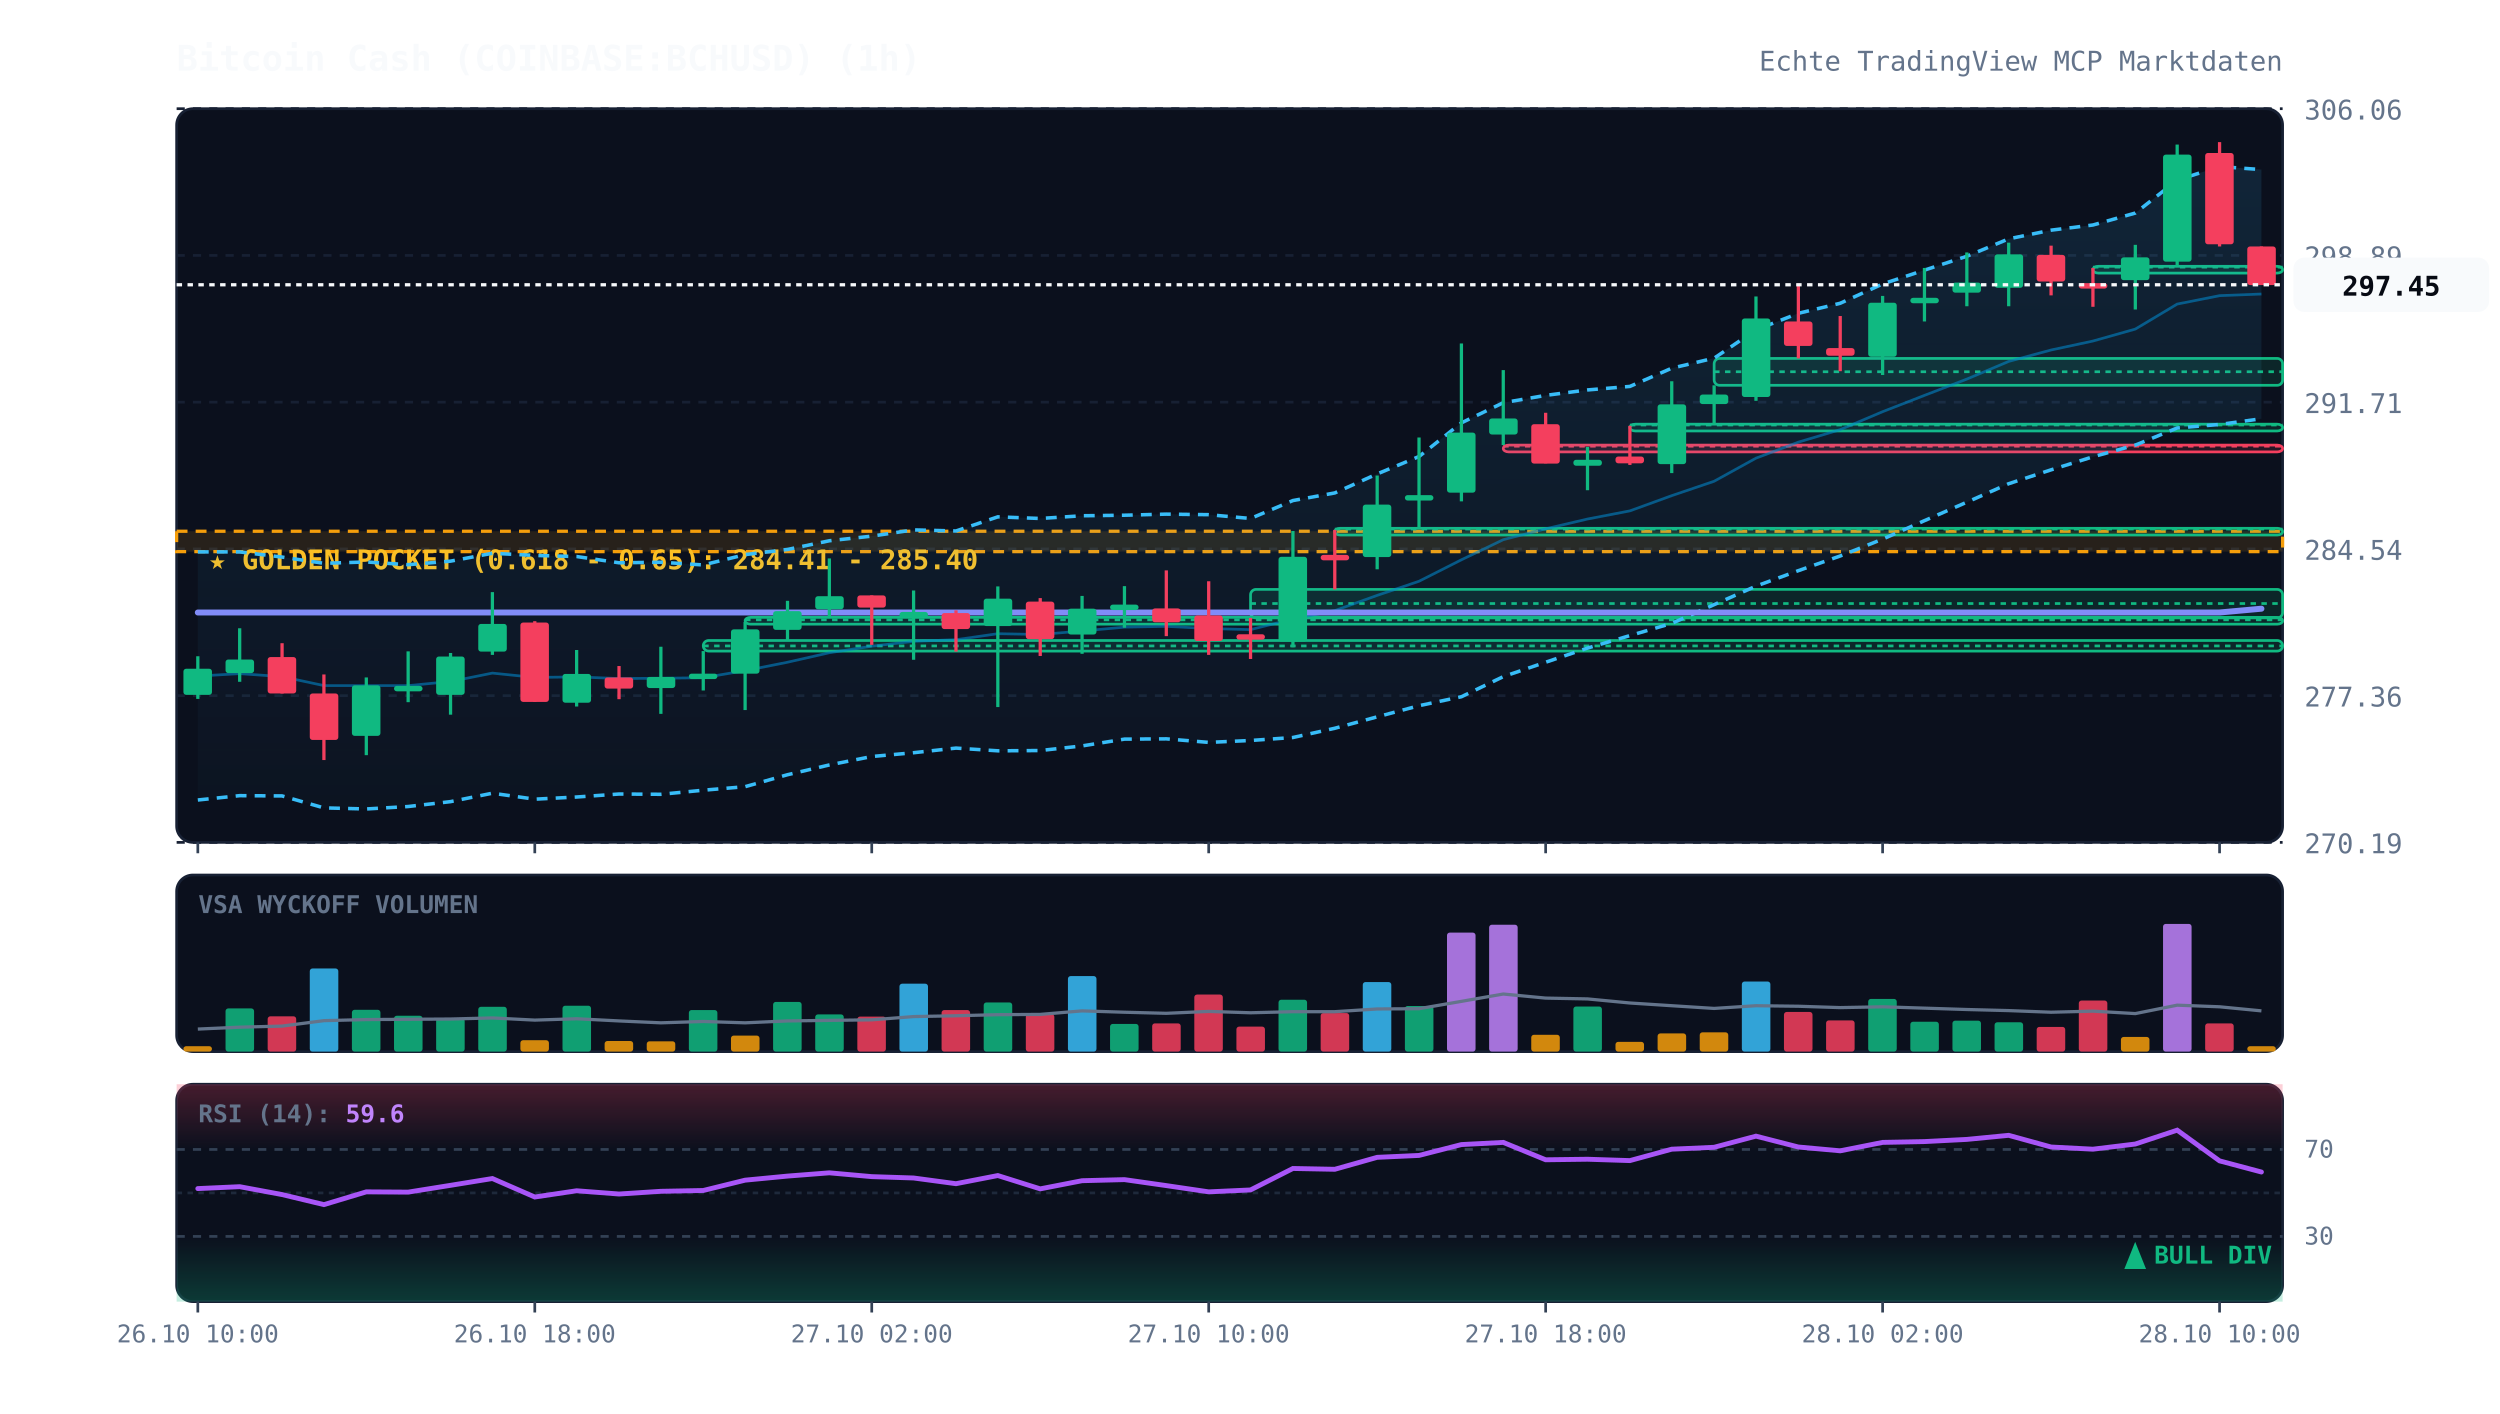
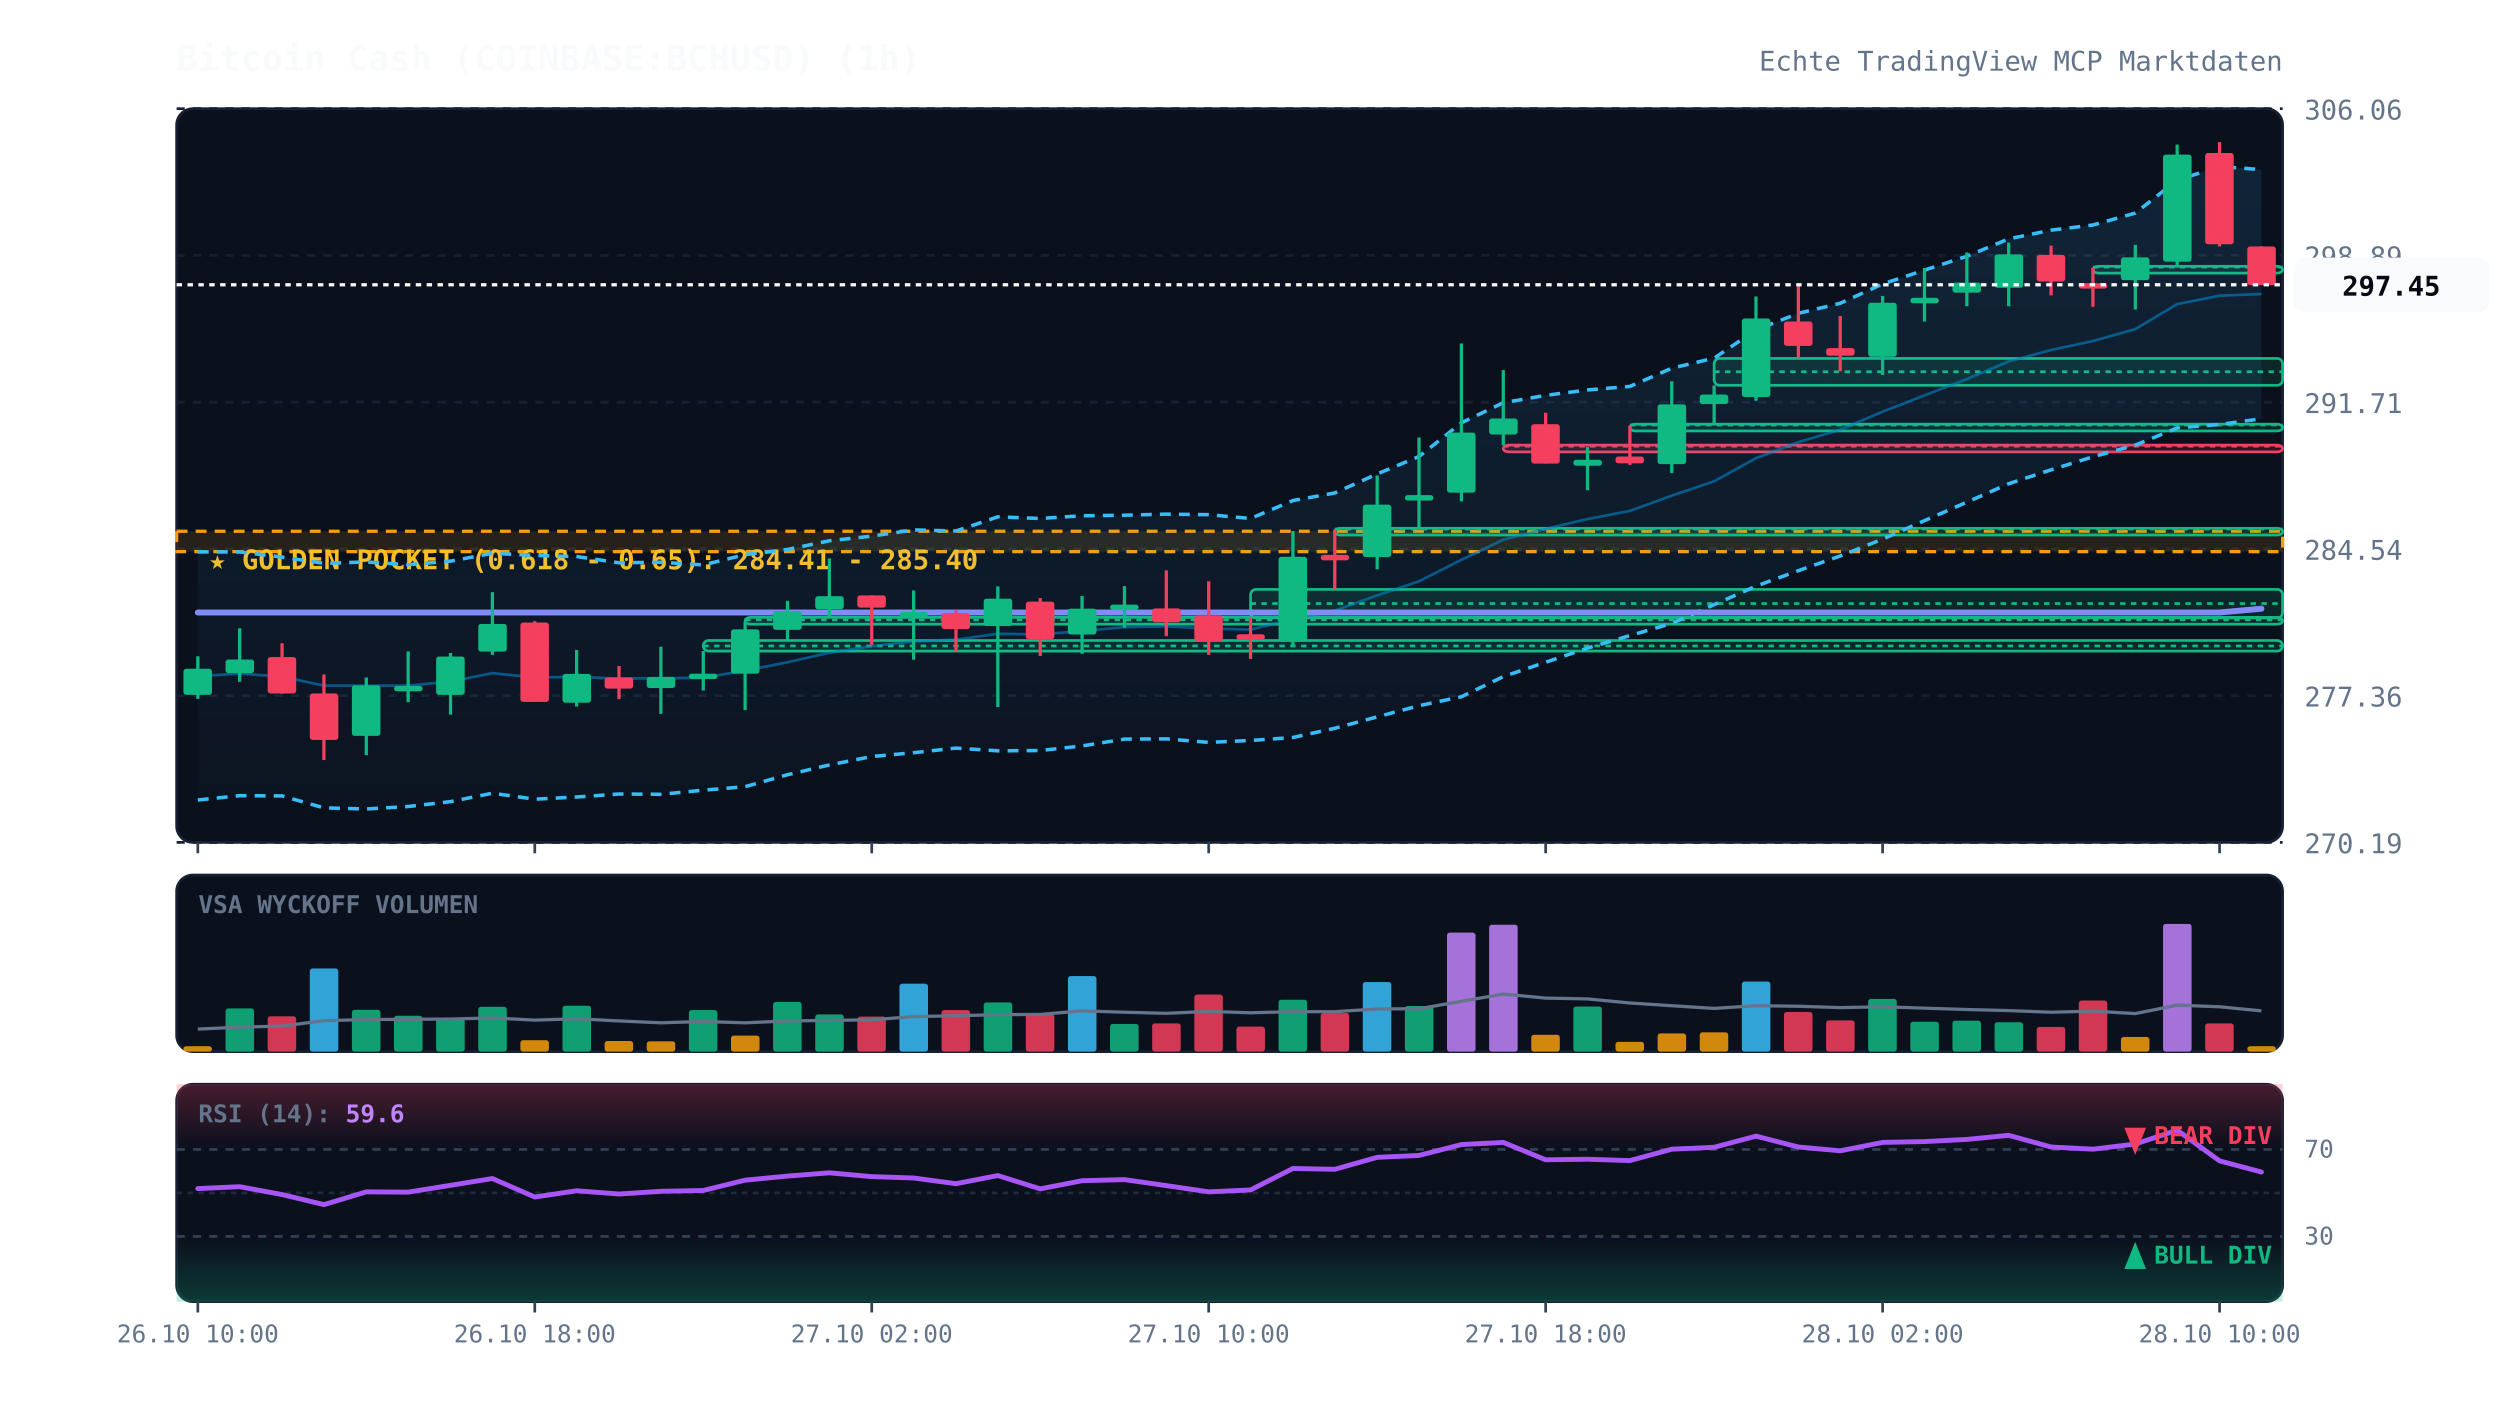
<svg xmlns="http://www.w3.org/2000/svg" viewBox="0 0 920 520" width="100%" height="100%" style="background:#070a13; font-family:'JetBrains Mono', monospace;">
  <defs>
    <linearGradient id="cloud-grad" x1="0%" y1="0%" x2="0%" y2="100%">
      <stop offset="0%" stop-color="#38bdf8" stop-opacity="0.12" />
      <stop offset="100%" stop-color="#38bdf8" stop-opacity="0.02" />
    </linearGradient>
    <linearGradient id="rsi-overbought" x1="0%" y1="0%" x2="0%" y2="100%">
      <stop offset="0%" stop-color="#f43f5e" stop-opacity="0.25" />
      <stop offset="100%" stop-color="#f43f5e" stop-opacity="0.0" />
    </linearGradient>
    <linearGradient id="rsi-oversold" x1="0%" y1="0%" x2="0%" y2="100%">
      <stop offset="0%" stop-color="#10b981" stop-opacity="0.0" />
      <stop offset="100%" stop-color="#10b981" stop-opacity="0.25" />
    </linearGradient>
  </defs>
  <rect x="65" y="40" width="775" height="270" fill="#0b101d" rx="6" stroke="#172033" stroke-width="1" />
  <rect x="65" y="322" width="775" height="65" fill="#0b101d" rx="6" stroke="#172033" stroke-width="1" />
  <rect x="65" y="399" width="775" height="80" fill="#0b101d" rx="6" stroke="#172033" stroke-width="1" />
  <line x1="65" y1="310.0" x2="840" y2="310.0" stroke="#172033" stroke-dasharray="3,3" stroke-width="1" />
  <text x="848" y="314.0" fill="#64748b" font-size="10" text-anchor="start">270.19</text>
  <line x1="65" y1="256.0" x2="840" y2="256.0" stroke="#172033" stroke-dasharray="3,3" stroke-width="1" />
  <text x="848" y="260.0" fill="#64748b" font-size="10" text-anchor="start">277.36</text>
  <line x1="65" y1="202.0" x2="840" y2="202.0" stroke="#172033" stroke-dasharray="3,3" stroke-width="1" />
  <text x="848" y="206.0" fill="#64748b" font-size="10" text-anchor="start">284.54</text>
  <line x1="65" y1="148.0" x2="840" y2="148.0" stroke="#172033" stroke-dasharray="3,3" stroke-width="1" />
  <text x="848" y="152.0" fill="#64748b" font-size="10" text-anchor="start">291.71</text>
  <line x1="65" y1="94.0" x2="840" y2="94.0" stroke="#172033" stroke-dasharray="3,3" stroke-width="1" />
  <text x="848" y="98.0" fill="#64748b" font-size="10" text-anchor="start">298.89</text>
  <line x1="65" y1="40.0" x2="840" y2="40.0" stroke="#172033" stroke-dasharray="3,3" stroke-width="1" />
  <text x="848" y="44.0" fill="#64748b" font-size="10" text-anchor="start">306.06</text>
  <rect x="65" y="195.5" width="775" height="7.5" fill="rgba(245, 158, 11, 0.12)" stroke="#f59e0b" stroke-dasharray="4,3" stroke-width="1.2" />
  <text x="77" y="209.5" fill="#fbbf24" font-size="10" font-weight="bold">★ GOLDEN POCKET (0.618 - 0.65): 284.41 - 285.40</text>
  <rect x="258.8" y="235.7" width="581.2" height="3.9" fill="rgba(16, 185, 129, 0.13)" stroke="#10b981" stroke-width="1" rx="2" />
  <line x1="258.8" y1="237.7" x2="840" y2="237.7" stroke="#10b981" stroke-dasharray="2,2" stroke-width="1" />
  <rect x="274.2" y="227.2" width="565.8" height="2.5" fill="rgba(16, 185, 129, 0.13)" stroke="#10b981" stroke-width="1" rx="2" />
  <line x1="274.2" y1="228.1" x2="840" y2="228.1" stroke="#10b981" stroke-dasharray="2,2" stroke-width="1" />
  <rect x="460.2" y="216.9" width="379.8" height="10.5" fill="rgba(16, 185, 129, 0.13)" stroke="#10b981" stroke-width="1" rx="2" />
  <line x1="460.2" y1="222.1" x2="840" y2="222.1" stroke="#10b981" stroke-dasharray="2,2" stroke-width="1" />
  <rect x="491.2" y="194.4" width="348.8" height="2.5" fill="rgba(16, 185, 129, 0.13)" stroke="#10b981" stroke-width="1" rx="2" />
  <line x1="491.2" y1="194.7" x2="840" y2="194.7" stroke="#10b981" stroke-dasharray="2,2" stroke-width="1" />
  <rect x="553.2" y="163.8" width="286.8" height="2.5" fill="rgba(244, 63, 94, 0.13)" stroke="#f43f5e" stroke-width="1" rx="2" />
  <line x1="553.2" y1="164.2" x2="840" y2="164.2" stroke="#f43f5e" stroke-dasharray="2,2" stroke-width="1" />
  <rect x="599.8" y="156.1" width="240.2" height="2.5" fill="rgba(16, 185, 129, 0.13)" stroke="#10b981" stroke-width="1" rx="2" />
  <line x1="599.8" y1="156.4" x2="840" y2="156.4" stroke="#10b981" stroke-dasharray="2,2" stroke-width="1" />
  <rect x="630.8" y="131.9" width="209.2" height="9.9" fill="rgba(16, 185, 129, 0.13)" stroke="#10b981" stroke-width="1" rx="2" />
  <line x1="630.8" y1="136.8" x2="840" y2="136.8" stroke="#10b981" stroke-dasharray="2,2" stroke-width="1" />
  <rect x="770.2" y="98.0" width="69.8" height="2.5" fill="rgba(16, 185, 129, 0.13)" stroke="#10b981" stroke-width="1" rx="2" />
  <line x1="770.2" y1="98.3" x2="840" y2="98.3" stroke="#10b981" stroke-dasharray="2,2" stroke-width="1" />
  <polygon points="72.8,203.1 88.2,203.1 103.8,205.0 119.2,207.3 134.8,206.8 150.2,207.8 165.8,206.5 181.2,203.6 196.8,204.4 212.2,204.8 227.8,207.1 243.2,206.9 258.8,207.9 274.2,204.1 289.8,202.2 305.2,199.0 320.8,197.3 336.2,195.0 351.8,195.4 367.2,190.2 382.8,190.8 398.2,189.8 413.8,189.6 429.2,189.2 444.8,189.4 460.2,190.8 475.8,184.2 491.2,181.4 506.8,174.4 522.2,168.0 537.8,155.6 553.2,148.2 568.8,145.5 584.2,143.5 599.8,142.2 615.2,135.5 630.8,131.8 646.2,121.4 661.8,115.3 677.2,111.6 692.8,104.5 708.2,99.4 723.8,94.3 739.2,87.9 754.8,84.7 770.2,82.8 785.8,78.4 801.2,66.3 816.8,61.3 832.2,62.4 832.2,154.1 816.8,156.2 801.2,157.5 785.8,163.8 770.2,168.1 754.8,172.9 739.2,178.0 723.8,184.8 708.2,191.6 692.8,198.4 677.2,204.6 661.8,210.0 646.2,215.7 630.8,222.5 615.2,229.4 599.8,233.9 584.2,238.5 568.8,243.7 553.2,249.0 537.8,256.4 522.2,259.7 506.8,263.8 491.2,268.0 475.8,271.4 460.2,272.5 444.8,273.2 429.2,271.9 413.8,272.0 398.2,274.5 382.8,276.2 367.2,276.3 351.8,275.3 336.2,277.0 320.8,278.4 305.2,281.5 289.8,285.1 274.2,289.5 258.8,290.8 243.2,292.3 227.8,292.2 212.2,293.3 196.8,294.1 181.2,291.9 165.8,295.0 150.2,296.8 134.8,297.7 119.2,297.3 103.8,292.9 88.2,292.8 72.8,294.4" fill="url(#cloud-grad)" />
  <polyline points="72.8,203.1 88.2,203.1 103.8,205.0 119.2,207.3 134.8,206.8 150.2,207.8 165.8,206.5 181.2,203.6 196.8,204.4 212.2,204.8 227.8,207.1 243.2,206.9 258.8,207.9 274.2,204.1 289.8,202.2 305.2,199.0 320.8,197.3 336.2,195.0 351.8,195.4 367.2,190.2 382.8,190.8 398.2,189.8 413.8,189.6 429.2,189.2 444.8,189.4 460.2,190.8 475.8,184.2 491.2,181.4 506.8,174.4 522.2,168.0 537.8,155.6 553.2,148.2 568.8,145.5 584.2,143.5 599.8,142.2 615.2,135.5 630.8,131.8 646.2,121.4 661.8,115.3 677.2,111.6 692.8,104.5 708.2,99.4 723.8,94.3 739.2,87.9 754.8,84.7 770.2,82.8 785.8,78.4 801.2,66.3 816.8,61.3 832.2,62.4" fill="none" stroke="#38bdf8" stroke-width="1.3" stroke-dasharray="4,3" />
  <polyline points="72.8,294.4 88.2,292.8 103.8,292.9 119.2,297.3 134.8,297.7 150.2,296.8 165.8,295.0 181.2,291.9 196.8,294.1 212.2,293.3 227.8,292.2 243.2,292.3 258.8,290.8 274.2,289.5 289.8,285.1 305.2,281.5 320.8,278.4 336.2,277.0 351.8,275.3 367.2,276.3 382.8,276.2 398.2,274.5 413.8,272.0 429.2,271.9 444.8,273.2 460.2,272.5 475.8,271.4 491.2,268.0 506.8,263.8 522.2,259.7 537.8,256.4 553.2,249.0 568.8,243.7 584.2,238.5 599.8,233.9 615.2,229.4 630.8,222.5 646.2,215.7 661.8,210.0 677.2,204.6 692.8,198.4 708.2,191.6 723.8,184.8 739.2,178.0 754.8,172.9 770.2,168.1 785.8,163.8 801.2,157.5 816.8,156.2 832.2,154.1" fill="none" stroke="#38bdf8" stroke-width="1.3" stroke-dasharray="4,3" />
  <polyline points="72.8,248.8 88.2,247.9 103.8,249.0 119.2,252.3 134.8,252.3 150.2,252.3 165.8,250.8 181.2,247.7 196.8,249.3 212.2,249.1 227.8,249.7 243.2,249.6 258.8,249.4 274.2,246.8 289.8,243.7 305.2,240.2 320.8,237.8 336.2,236.0 351.8,235.4 367.2,233.2 382.8,233.5 398.2,232.2 413.8,230.8 429.2,230.5 444.8,231.3 460.2,231.7 475.8,227.8 491.2,224.7 506.8,219.1 522.2,213.9 537.8,206.0 553.2,198.6 568.8,194.6 584.2,191.0 599.8,188.0 615.2,182.4 630.8,177.1 646.2,168.6 661.8,162.7 677.2,158.1 692.8,151.5 708.2,145.5 723.8,139.5 739.2,133.0 754.8,128.8 770.2,125.5 785.8,121.1 801.2,111.9 816.8,108.8 832.2,108.2" fill="none" stroke="#0284c7" stroke-width="1.0" stroke-opacity="0.6" />
  <polyline points="72.8,225.4 88.2,225.4 103.8,225.4 119.2,225.4 134.8,225.4 150.2,225.4 165.8,225.4 181.2,225.4 196.8,225.4 212.2,225.4 227.8,225.4 243.2,225.4 258.8,225.4 274.2,225.4 289.8,225.4 305.2,225.4 320.8,225.4 336.2,225.4 351.8,225.4 367.2,225.4 382.8,225.4 398.2,225.4 413.8,225.4 429.2,225.4 444.8,225.4 460.2,225.4 475.8,225.4 491.2,225.4 506.8,225.4 522.2,225.4 537.8,225.4 553.2,225.4 568.8,225.4 584.2,225.4 599.8,225.4 615.2,225.4 630.8,225.4 646.2,225.4 661.8,225.4 677.2,225.4 692.8,225.4 708.2,225.4 723.8,225.4 739.2,225.4 754.8,225.4 770.2,225.4 785.8,225.4 801.2,225.4 816.8,225.4 832.2,224.0" fill="none" stroke="#818cf8" stroke-width="2.2" stroke-linecap="round" />
  <line x1="72.8" y1="241.5" x2="72.8" y2="257.2" stroke="#10b981" stroke-width="1.2" />
  <rect x="67.5" y="246.1" width="10.5" height="9.6" fill="#10b981" rx="1" />
  <line x1="88.2" y1="231.2" x2="88.2" y2="250.9" stroke="#10b981" stroke-width="1.2" />
  <rect x="83.0" y="242.7" width="10.5" height="5.0" fill="#10b981" rx="1" />
  <line x1="103.8" y1="236.7" x2="103.8" y2="255.2" stroke="#f43f5e" stroke-width="1.2" />
  <rect x="98.5" y="241.8" width="10.5" height="13.4" fill="#f43f5e" rx="1" />
  <line x1="119.2" y1="248.2" x2="119.2" y2="279.7" stroke="#f43f5e" stroke-width="1.2" />
  <rect x="114.0" y="255.2" width="10.5" height="17.1" fill="#f43f5e" rx="1" />
  <line x1="134.8" y1="249.3" x2="134.8" y2="277.9" stroke="#10b981" stroke-width="1.2" />
  <rect x="129.5" y="252.2" width="10.5" height="18.6" fill="#10b981" rx="1" />
  <line x1="150.2" y1="239.7" x2="150.2" y2="258.4" stroke="#10b981" stroke-width="1.2" />
  <rect x="145.0" y="252.4" width="10.5" height="2.0" fill="#10b981" rx="1" />
  <line x1="165.8" y1="240.3" x2="165.8" y2="263.0" stroke="#10b981" stroke-width="1.2" />
  <rect x="160.5" y="241.6" width="10.5" height="14.1" fill="#10b981" rx="1" />
  <line x1="181.2" y1="217.9" x2="181.2" y2="241.0" stroke="#10b981" stroke-width="1.2" />
  <rect x="176.0" y="229.6" width="10.5" height="10.2" fill="#10b981" rx="1" />
  <line x1="196.8" y1="228.6" x2="196.8" y2="258.3" stroke="#f43f5e" stroke-width="1.2" />
  <rect x="191.5" y="229.1" width="10.5" height="29.2" fill="#f43f5e" rx="1" />
  <line x1="212.2" y1="239.2" x2="212.2" y2="260.0" stroke="#10b981" stroke-width="1.2" />
  <rect x="207.0" y="248.0" width="10.5" height="10.6" fill="#10b981" rx="1" />
  <line x1="227.8" y1="245.1" x2="227.8" y2="257.3" stroke="#f43f5e" stroke-width="1.2" />
  <rect x="222.5" y="249.3" width="10.5" height="4.1" fill="#f43f5e" rx="1" />
  <line x1="243.2" y1="238.0" x2="243.2" y2="262.7" stroke="#10b981" stroke-width="1.2" />
  <rect x="238.0" y="249.1" width="10.5" height="4.1" fill="#10b981" rx="1" />
  <line x1="258.8" y1="239.6" x2="258.8" y2="254.1" stroke="#10b981" stroke-width="1.2" />
  <rect x="253.5" y="247.9" width="10.5" height="2.0" fill="#10b981" rx="1" />
  <line x1="274.2" y1="228.9" x2="274.2" y2="261.3" stroke="#10b981" stroke-width="1.2" />
  <rect x="269.0" y="231.6" width="10.5" height="16.3" fill="#10b981" rx="1" />
  <line x1="289.8" y1="221.1" x2="289.8" y2="235.7" stroke="#10b981" stroke-width="1.2" />
  <rect x="284.5" y="224.9" width="10.5" height="6.9" fill="#10b981" rx="1" />
  <line x1="305.2" y1="205.5" x2="305.2" y2="227.2" stroke="#10b981" stroke-width="1.2" />
  <rect x="300.0" y="219.4" width="10.5" height="4.8" fill="#10b981" rx="1" />
  <line x1="320.8" y1="219.1" x2="320.8" y2="237.3" stroke="#f43f5e" stroke-width="1.2" />
  <rect x="315.5" y="219.1" width="10.5" height="4.5" fill="#f43f5e" rx="1" />
  <line x1="336.2" y1="217.3" x2="336.2" y2="242.8" stroke="#10b981" stroke-width="1.2" />
  <rect x="331.0" y="225.2" width="10.5" height="2.0" fill="#10b981" rx="1" />
  <line x1="351.8" y1="224.6" x2="351.8" y2="239.8" stroke="#f43f5e" stroke-width="1.2" />
  <rect x="346.5" y="225.6" width="10.5" height="5.9" fill="#f43f5e" rx="1" />
  <line x1="367.2" y1="215.8" x2="367.2" y2="260.2" stroke="#10b981" stroke-width="1.2" />
  <rect x="362.0" y="220.3" width="10.5" height="10.1" fill="#10b981" rx="1" />
  <line x1="382.8" y1="220.1" x2="382.8" y2="241.4" stroke="#f43f5e" stroke-width="1.2" />
  <rect x="377.5" y="221.4" width="10.5" height="13.8" fill="#f43f5e" rx="1" />
  <line x1="398.2" y1="219.3" x2="398.2" y2="240.6" stroke="#10b981" stroke-width="1.2" />
  <rect x="393.0" y="224.0" width="10.5" height="9.5" fill="#10b981" rx="1" />
  <line x1="413.8" y1="215.7" x2="413.8" y2="231.0" stroke="#10b981" stroke-width="1.2" />
  <rect x="408.5" y="222.5" width="10.5" height="2.0" fill="#10b981" rx="1" />
  <line x1="429.2" y1="209.9" x2="429.2" y2="234.1" stroke="#f43f5e" stroke-width="1.2" />
  <rect x="424.0" y="223.9" width="10.5" height="5.1" fill="#f43f5e" rx="1" />
  <line x1="444.8" y1="213.9" x2="444.8" y2="241.0" stroke="#f43f5e" stroke-width="1.2" />
  <rect x="439.5" y="226.5" width="10.5" height="9.4" fill="#f43f5e" rx="1" />
  <line x1="460.2" y1="227.4" x2="460.2" y2="242.5" stroke="#f43f5e" stroke-width="1.2" />
  <rect x="455.0" y="233.4" width="10.5" height="2.0" fill="#f43f5e" rx="1" />
  <line x1="475.8" y1="195.4" x2="475.8" y2="238.2" stroke="#10b981" stroke-width="1.2" />
  <rect x="470.5" y="204.9" width="10.5" height="31.2" fill="#10b981" rx="1" />
  <line x1="491.2" y1="195.0" x2="491.2" y2="216.9" stroke="#f43f5e" stroke-width="1.2" />
  <rect x="486.0" y="204.2" width="10.5" height="2.0" fill="#f43f5e" rx="1" />
  <line x1="506.8" y1="175.0" x2="506.8" y2="209.5" stroke="#10b981" stroke-width="1.2" />
  <rect x="501.5" y="185.7" width="10.5" height="19.3" fill="#10b981" rx="1" />
  <line x1="522.2" y1="161.0" x2="522.2" y2="194.4" stroke="#10b981" stroke-width="1.2" />
  <rect x="517.0" y="182.2" width="10.5" height="2.0" fill="#10b981" rx="1" />
  <line x1="537.8" y1="126.4" x2="537.8" y2="184.5" stroke="#10b981" stroke-width="1.2" />
  <rect x="532.5" y="159.2" width="10.5" height="22.1" fill="#10b981" rx="1" />
  <line x1="553.2" y1="136.2" x2="553.2" y2="163.8" stroke="#10b981" stroke-width="1.2" />
  <rect x="548.0" y="154.0" width="10.5" height="5.9" fill="#10b981" rx="1" />
  <line x1="568.8" y1="151.9" x2="568.8" y2="170.5" stroke="#f43f5e" stroke-width="1.2" />
  <rect x="563.5" y="156.1" width="10.5" height="14.5" fill="#f43f5e" rx="1" />
  <line x1="584.2" y1="164.5" x2="584.2" y2="180.4" stroke="#10b981" stroke-width="1.2" />
  <rect x="579.0" y="169.2" width="10.5" height="2.2" fill="#10b981" rx="1" />
  <line x1="599.8" y1="156.7" x2="599.8" y2="171.1" stroke="#f43f5e" stroke-width="1.2" />
  <rect x="594.5" y="168.0" width="10.5" height="2.5" fill="#f43f5e" rx="1" />
  <line x1="615.2" y1="140.3" x2="615.2" y2="174.1" stroke="#10b981" stroke-width="1.2" />
  <rect x="610.0" y="148.8" width="10.5" height="22.0" fill="#10b981" rx="1" />
  <line x1="630.8" y1="141.8" x2="630.8" y2="156.1" stroke="#10b981" stroke-width="1.2" />
  <rect x="625.5" y="145.2" width="10.5" height="3.5" fill="#10b981" rx="1" />
  <line x1="646.2" y1="109.1" x2="646.2" y2="147.5" stroke="#10b981" stroke-width="1.2" />
  <rect x="641.0" y="117.2" width="10.5" height="28.9" fill="#10b981" rx="1" />
  <line x1="661.8" y1="104.4" x2="661.8" y2="131.9" stroke="#f43f5e" stroke-width="1.2" />
  <rect x="656.5" y="118.3" width="10.5" height="9.0" fill="#f43f5e" rx="1" />
  <line x1="677.2" y1="116.3" x2="677.2" y2="136.6" stroke="#f43f5e" stroke-width="1.2" />
  <rect x="672.0" y="128.1" width="10.5" height="2.8" fill="#f43f5e" rx="1" />
  <line x1="692.8" y1="108.9" x2="692.8" y2="138.0" stroke="#10b981" stroke-width="1.2" />
  <rect x="687.5" y="111.4" width="10.5" height="19.9" fill="#10b981" rx="1" />
  <line x1="708.2" y1="98.6" x2="708.2" y2="118.3" stroke="#10b981" stroke-width="1.2" />
  <rect x="703.0" y="109.6" width="10.5" height="2.0" fill="#10b981" rx="1" />
  <line x1="723.8" y1="92.9" x2="723.8" y2="112.7" stroke="#10b981" stroke-width="1.2" />
  <rect x="718.5" y="104.0" width="10.5" height="3.7" fill="#10b981" rx="1" />
  <line x1="739.2" y1="89.3" x2="739.2" y2="112.7" stroke="#10b981" stroke-width="1.2" />
  <rect x="734.0" y="93.6" width="10.5" height="12.3" fill="#10b981" rx="1" />
  <line x1="754.8" y1="90.4" x2="754.8" y2="108.7" stroke="#f43f5e" stroke-width="1.2" />
  <rect x="749.5" y="93.8" width="10.5" height="9.8" fill="#f43f5e" rx="1" />
  <line x1="770.2" y1="98.6" x2="770.2" y2="112.9" stroke="#f43f5e" stroke-width="1.2" />
  <rect x="765.0" y="104.2" width="10.5" height="2.0" fill="#f43f5e" rx="1" />
  <line x1="785.8" y1="90.1" x2="785.8" y2="113.9" stroke="#10b981" stroke-width="1.2" />
  <rect x="780.5" y="94.7" width="10.5" height="8.4" fill="#10b981" rx="1" />
  <line x1="801.2" y1="53.2" x2="801.2" y2="98.0" stroke="#10b981" stroke-width="1.2" />
  <rect x="796.0" y="56.9" width="10.5" height="39.4" fill="#10b981" rx="1" />
  <line x1="816.8" y1="52.3" x2="816.8" y2="90.7" stroke="#f43f5e" stroke-width="1.2" />
  <rect x="811.5" y="56.3" width="10.5" height="33.6" fill="#f43f5e" rx="1" />
  <line x1="832.2" y1="90.7" x2="832.2" y2="104.8" stroke="#f43f5e" stroke-width="1.2" />
  <rect x="827.0" y="90.7" width="10.5" height="14.2" fill="#f43f5e" rx="1" />
  <line x1="65" y1="104.8" x2="840" y2="104.8" stroke="#f8fafc" stroke-width="1.2" stroke-dasharray="2,2" />
  <rect x="844" y="94.8" width="72" height="20" fill="#f8fafc" rx="4" />
  <text x="880" y="108.8" fill="#070a13" font-size="10" font-weight="bold" text-anchor="middle">297.45</text>
  <text x="73" y="336" fill="#64748b" font-size="9" font-weight="bold">VSA WYCKOFF VOLUMEN</text>
  <rect x="67.5" y="385.0" width="10.5" height="2.0" fill="#f59e0b" opacity="0.85" rx="1" />
  <rect x="83.0" y="371.1" width="10.5" height="15.9" fill="#10b981" opacity="0.85" rx="1" />
  <rect x="98.5" y="374.0" width="10.5" height="13.0" fill="#f43f5e" opacity="0.85" rx="1" />
  <rect x="114.0" y="356.4" width="10.5" height="30.6" fill="#38bdf8" opacity="0.85" rx="1" />
  <rect x="129.5" y="371.6" width="10.5" height="15.4" fill="#10b981" opacity="0.85" rx="1" />
  <rect x="145.0" y="373.8" width="10.5" height="13.2" fill="#10b981" opacity="0.85" rx="1" />
  <rect x="160.5" y="374.7" width="10.5" height="12.3" fill="#10b981" opacity="0.85" rx="1" />
  <rect x="176.0" y="370.5" width="10.5" height="16.5" fill="#10b981" opacity="0.85" rx="1" />
  <rect x="191.5" y="382.8" width="10.5" height="4.2" fill="#f59e0b" opacity="0.85" rx="1" />
  <rect x="207.0" y="370.1" width="10.5" height="16.9" fill="#10b981" opacity="0.85" rx="1" />
  <rect x="222.5" y="383.1" width="10.5" height="3.9" fill="#f59e0b" opacity="0.85" rx="1" />
  <rect x="238.0" y="383.2" width="10.5" height="3.8" fill="#f59e0b" opacity="0.85" rx="1" />
  <rect x="253.5" y="371.7" width="10.5" height="15.3" fill="#10b981" opacity="0.85" rx="1" />
  <rect x="269.0" y="381.1" width="10.5" height="5.9" fill="#f59e0b" opacity="0.85" rx="1" />
  <rect x="284.5" y="368.7" width="10.5" height="18.3" fill="#10b981" opacity="0.85" rx="1" />
  <rect x="300.0" y="373.3" width="10.5" height="13.7" fill="#10b981" opacity="0.85" rx="1" />
  <rect x="315.5" y="374.1" width="10.5" height="12.9" fill="#f43f5e" opacity="0.85" rx="1" />
  <rect x="331.0" y="362.0" width="10.5" height="25.0" fill="#38bdf8" opacity="0.85" rx="1" />
  <rect x="346.5" y="371.7" width="10.5" height="15.3" fill="#f43f5e" opacity="0.85" rx="1" />
  <rect x="362.0" y="368.9" width="10.5" height="18.1" fill="#10b981" opacity="0.85" rx="1" />
  <rect x="377.5" y="373.2" width="10.5" height="13.8" fill="#f43f5e" opacity="0.85" rx="1" />
  <rect x="393.0" y="359.2" width="10.5" height="27.8" fill="#38bdf8" opacity="0.85" rx="1" />
  <rect x="408.5" y="376.8" width="10.5" height="10.2" fill="#10b981" opacity="0.85" rx="1" />
  <rect x="424.0" y="376.6" width="10.5" height="10.4" fill="#f43f5e" opacity="0.85" rx="1" />
  <rect x="439.5" y="366.0" width="10.5" height="21.0" fill="#f43f5e" opacity="0.85" rx="1" />
  <rect x="455.0" y="377.8" width="10.5" height="9.2" fill="#f43f5e" opacity="0.85" rx="1" />
  <rect x="470.5" y="367.9" width="10.5" height="19.1" fill="#10b981" opacity="0.85" rx="1" />
  <rect x="486.0" y="372.8" width="10.5" height="14.2" fill="#f43f5e" opacity="0.85" rx="1" />
  <rect x="501.5" y="361.4" width="10.5" height="25.6" fill="#38bdf8" opacity="0.85" rx="1" />
  <rect x="517.0" y="370.2" width="10.5" height="16.8" fill="#10b981" opacity="0.85" rx="1" />
  <rect x="532.5" y="343.2" width="10.5" height="43.8" fill="#c084fc" opacity="0.85" rx="1" />
  <rect x="548.0" y="340.3" width="10.5" height="46.7" fill="#c084fc" opacity="0.85" rx="1" />
  <rect x="563.5" y="380.8" width="10.5" height="6.2" fill="#f59e0b" opacity="0.85" rx="1" />
  <rect x="579.0" y="370.4" width="10.5" height="16.6" fill="#10b981" opacity="0.85" rx="1" />
  <rect x="594.5" y="383.4" width="10.5" height="3.6" fill="#f59e0b" opacity="0.85" rx="1" />
  <rect x="610.0" y="380.3" width="10.5" height="6.7" fill="#f59e0b" opacity="0.85" rx="1" />
  <rect x="625.5" y="379.9" width="10.5" height="7.1" fill="#f59e0b" opacity="0.85" rx="1" />
  <rect x="641.0" y="361.2" width="10.5" height="25.8" fill="#38bdf8" opacity="0.85" rx="1" />
  <rect x="656.5" y="372.4" width="10.5" height="14.6" fill="#f43f5e" opacity="0.85" rx="1" />
  <rect x="672.0" y="375.5" width="10.5" height="11.5" fill="#f43f5e" opacity="0.85" rx="1" />
  <rect x="687.5" y="367.6" width="10.5" height="19.4" fill="#10b981" opacity="0.85" rx="1" />
  <rect x="703.0" y="376.0" width="10.5" height="11.0" fill="#10b981" opacity="0.85" rx="1" />
  <rect x="718.5" y="375.6" width="10.5" height="11.4" fill="#10b981" opacity="0.85" rx="1" />
  <rect x="734.0" y="376.2" width="10.5" height="10.8" fill="#10b981" opacity="0.85" rx="1" />
  <rect x="749.5" y="377.9" width="10.5" height="9.1" fill="#f43f5e" opacity="0.85" rx="1" />
  <rect x="765.0" y="368.2" width="10.5" height="18.8" fill="#f43f5e" opacity="0.85" rx="1" />
  <rect x="780.5" y="381.6" width="10.5" height="5.4" fill="#f59e0b" opacity="0.85" rx="1" />
  <rect x="796.0" y="340.0" width="10.5" height="47.0" fill="#c084fc" opacity="0.85" rx="1" />
  <rect x="811.5" y="376.6" width="10.5" height="10.4" fill="#f43f5e" opacity="0.85" rx="1" />
  <rect x="827.0" y="385.0" width="10.5" height="2.0" fill="#f59e0b" opacity="0.85" rx="1" />
  <polyline points="72.8,378.7 88.2,378.0 103.8,377.6 119.2,375.6 134.8,375.2 150.2,375.1 165.8,375.0 181.2,374.6 196.8,375.4 212.2,374.9 227.8,375.7 243.2,376.4 258.8,375.9 274.2,376.4 289.8,375.7 305.2,375.5 320.8,375.3 336.2,374.1 351.8,373.8 367.2,373.4 382.8,373.3 398.2,372.0 413.8,372.5 429.2,372.9 444.8,372.2 460.2,372.7 475.8,372.3 491.2,372.3 506.8,371.3 522.2,371.2 537.8,368.5 553.2,365.8 568.8,367.3 584.2,367.6 599.8,369.1 615.2,370.1 630.8,371.1 646.2,370.1 661.8,370.3 677.2,370.8 692.8,370.5 708.2,371.0 723.8,371.5 739.2,371.9 754.8,372.5 770.2,372.1 785.8,373.0 801.2,369.9 816.8,370.5 832.2,372.0" fill="none" stroke="#64748b" stroke-width="1.2" />
  <rect x="65" y="399" width="775" height="24.0" fill="url(#rsi-overbought)" />
  <rect x="65" y="455.0" width="775" height="24.0" fill="url(#rsi-oversold)" />
  <line x1="65" y1="423.0" x2="840" y2="423.0" stroke="#334155" stroke-dasharray="3,3" stroke-width="1" />
  <text x="848" y="426.0" fill="#64748b" font-size="9">70</text>
  <line x1="65" y1="439.0" x2="840" y2="439.0" stroke="#1e293b" stroke-dasharray="2,2" stroke-width="1" />
  <line x1="65" y1="455.0" x2="840" y2="455.0" stroke="#334155" stroke-dasharray="3,3" stroke-width="1" />
  <text x="848" y="458.0" fill="#64748b" font-size="9">30</text>
  <polyline points="72.8,437.4 88.2,436.7 103.8,439.6 119.2,443.3 134.8,438.6 150.2,438.7 165.8,436.2 181.2,433.7 196.8,440.5 212.2,438.2 227.8,439.4 243.2,438.4 258.8,438.1 274.2,434.3 289.8,432.8 305.2,431.6 320.8,433.0 336.2,433.5 351.8,435.6 367.2,432.6 382.8,437.5 398.2,434.5 413.8,434.1 429.2,436.3 444.8,438.6 460.2,437.9 475.8,430.0 491.2,430.3 506.8,425.9 522.2,425.2 537.8,421.2 553.2,420.4 568.8,426.8 584.2,426.6 599.8,427.1 615.2,422.9 630.8,422.2 646.2,418.1 661.8,422.1 677.2,423.5 692.8,420.4 708.2,420.1 723.8,419.3 739.2,417.8 754.8,422.1 770.2,422.9 785.8,421.0 801.2,415.9 816.8,427.2 832.2,431.3" fill="none" stroke="#a855f7" stroke-width="1.8" stroke-linecap="round" />
  <g transform="translate(785.75, 467)">
    <path d="M 0 -10 L 4 0 L -4 0 Z" fill="#10b981" />
    <text x="7" y="-2" fill="#10b981" font-size="9" font-weight="bold">BULL DIV</text>
  </g>
+   <g transform="translate(785.75, 415)">
+     <path d="M 0 10 L 4 0 L -4 0 Z" fill="#f43f5e" />
+     <text x="7" y="6" fill="#f43f5e" font-size="9" font-weight="bold">BEAR DIV</text>
+   </g>
  <text x="73" y="413" fill="#64748b" font-size="9" font-weight="bold">RSI (14): <tspan fill="#c084fc">59.6</tspan>
  </text>
  <line x1="72.8" y1="310" x2="72.8" y2="314" stroke="#334155" stroke-width="1" />
  <line x1="72.8" y1="479" x2="72.8" y2="483" stroke="#334155" stroke-width="1" />
  <text x="72.8" y="494" fill="#64748b" font-size="9" text-anchor="middle">26.10 10:00</text>
  <line x1="196.8" y1="310" x2="196.8" y2="314" stroke="#334155" stroke-width="1" />
  <line x1="196.8" y1="479" x2="196.8" y2="483" stroke="#334155" stroke-width="1" />
  <text x="196.8" y="494" fill="#64748b" font-size="9" text-anchor="middle">26.10 18:00</text>
  <line x1="320.8" y1="310" x2="320.8" y2="314" stroke="#334155" stroke-width="1" />
  <line x1="320.8" y1="479" x2="320.8" y2="483" stroke="#334155" stroke-width="1" />
  <text x="320.8" y="494" fill="#64748b" font-size="9" text-anchor="middle">27.10 02:00</text>
  <line x1="444.8" y1="310" x2="444.8" y2="314" stroke="#334155" stroke-width="1" />
  <line x1="444.8" y1="479" x2="444.8" y2="483" stroke="#334155" stroke-width="1" />
  <text x="444.8" y="494" fill="#64748b" font-size="9" text-anchor="middle">27.10 10:00</text>
  <line x1="568.8" y1="310" x2="568.8" y2="314" stroke="#334155" stroke-width="1" />
  <line x1="568.8" y1="479" x2="568.8" y2="483" stroke="#334155" stroke-width="1" />
  <text x="568.8" y="494" fill="#64748b" font-size="9" text-anchor="middle">27.10 18:00</text>
  <line x1="692.8" y1="310" x2="692.8" y2="314" stroke="#334155" stroke-width="1" />
  <line x1="692.8" y1="479" x2="692.8" y2="483" stroke="#334155" stroke-width="1" />
  <text x="692.8" y="494" fill="#64748b" font-size="9" text-anchor="middle">28.10 02:00</text>
  <line x1="816.8" y1="310" x2="816.8" y2="314" stroke="#334155" stroke-width="1" />
  <line x1="816.8" y1="479" x2="816.8" y2="483" stroke="#334155" stroke-width="1" />
  <text x="816.8" y="494" fill="#64748b" font-size="9" text-anchor="middle">28.10 10:00</text>
  <text x="65" y="26" fill="#f8fafc" font-size="13" font-weight="bold">Bitcoin Cash (COINBASE:BCHUSD) (1h)</text>
  <text x="840" y="26" fill="#64748b" font-size="10" text-anchor="end">Echte TradingView MCP Marktdaten</text>
</svg>
